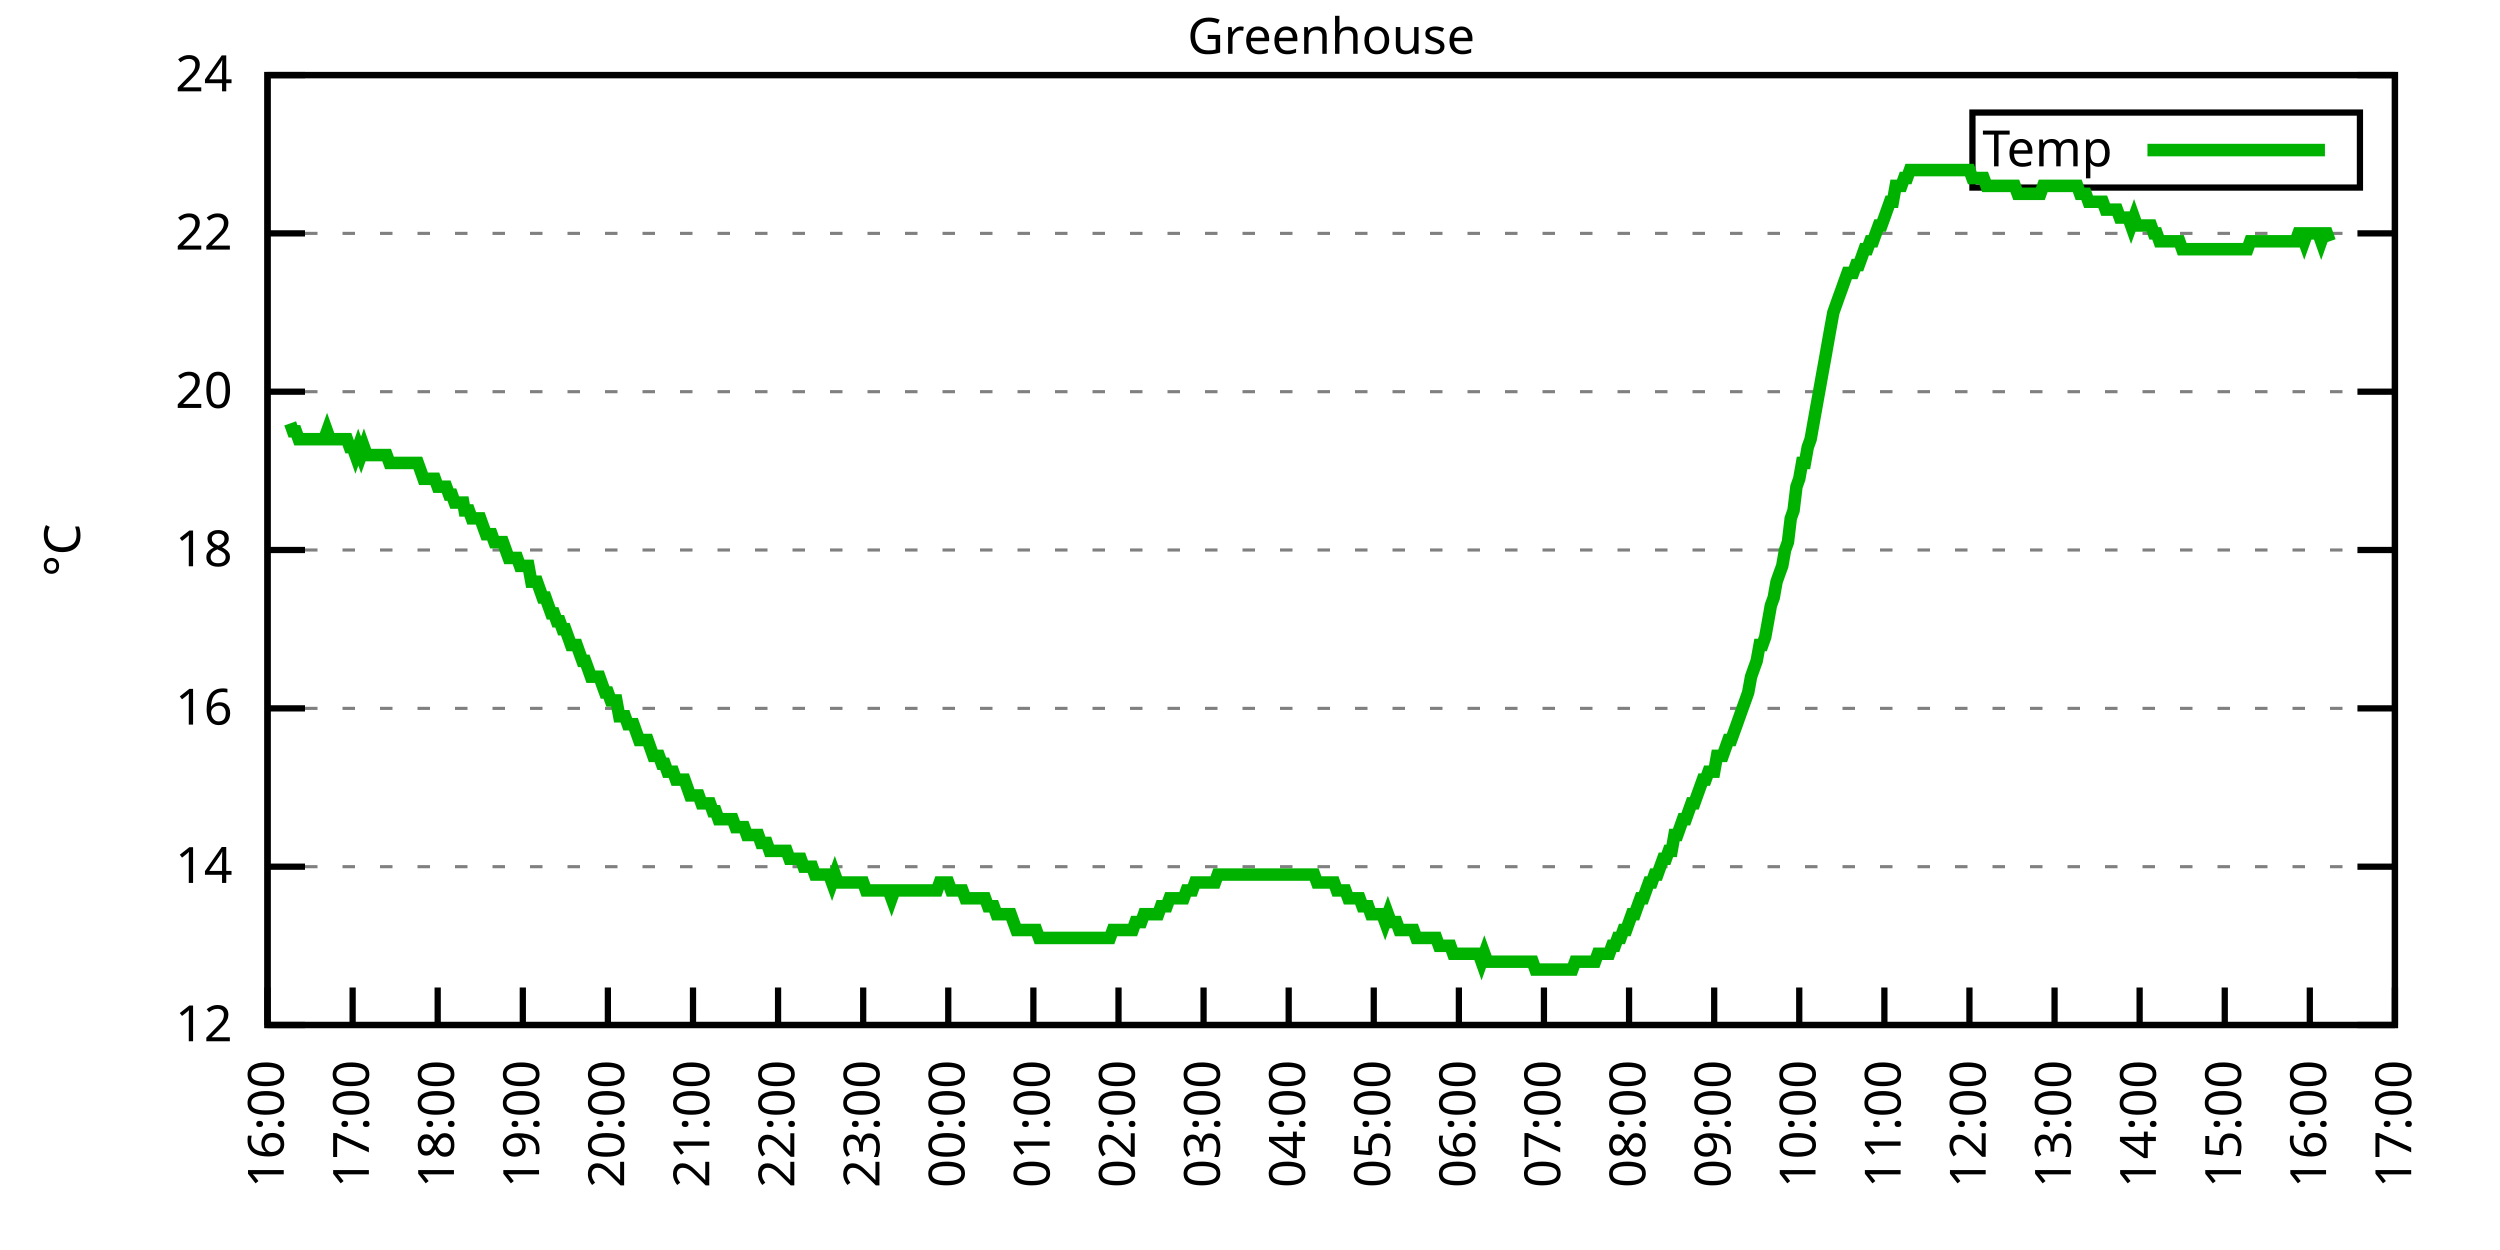
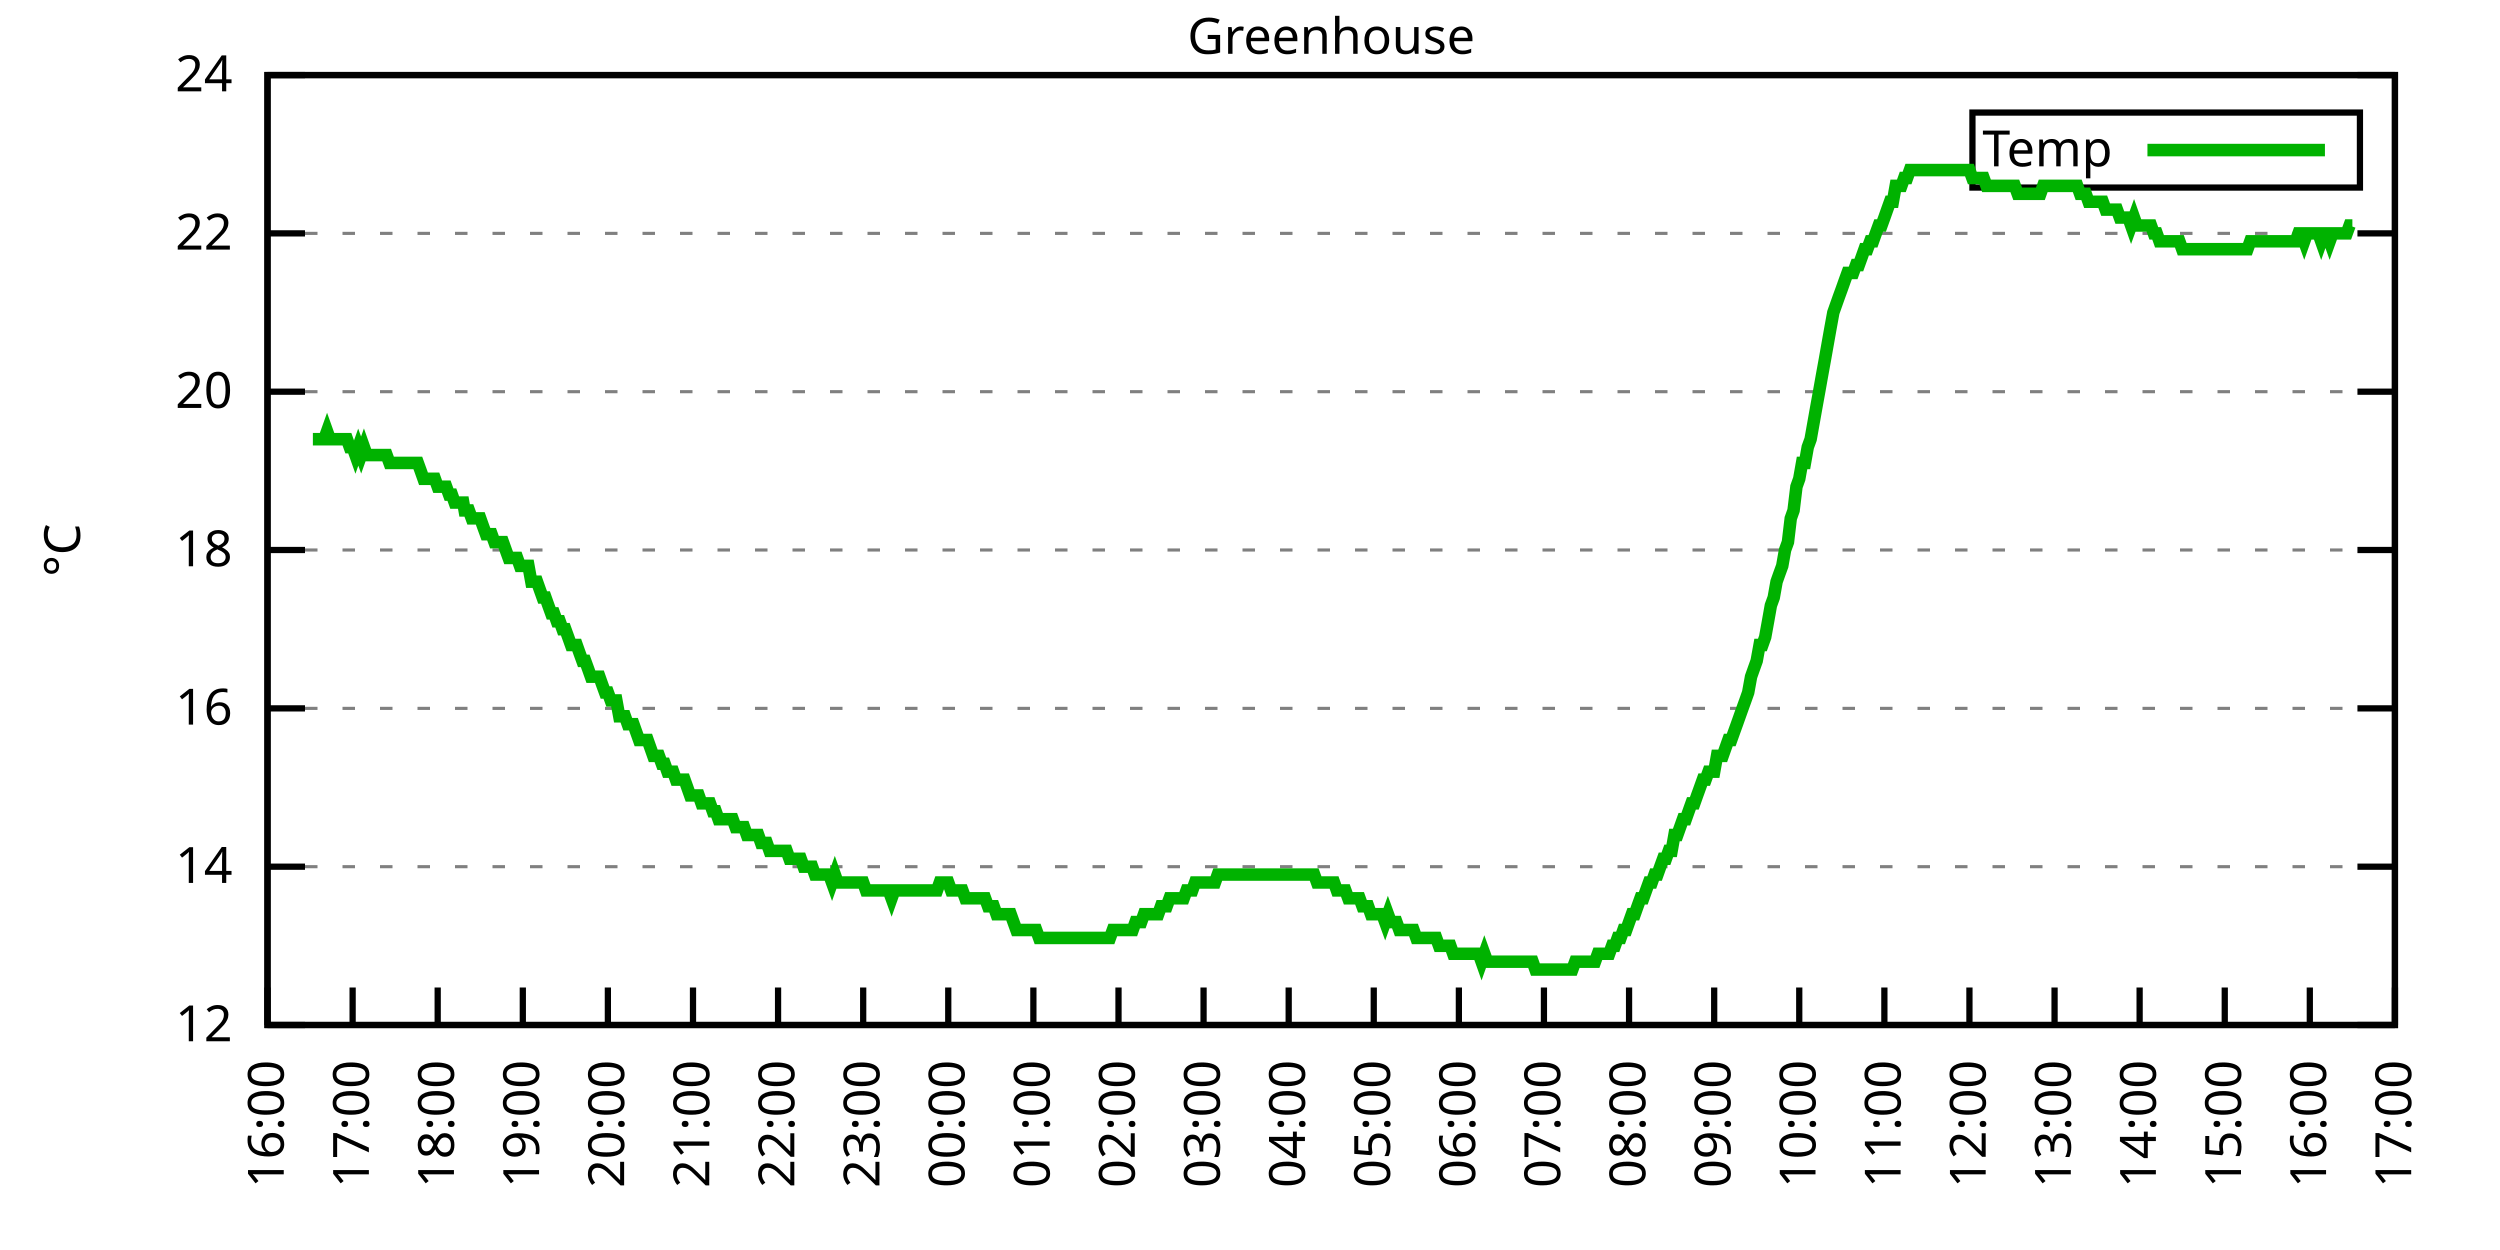
<svg xmlns="http://www.w3.org/2000/svg" xmlns:xlink="http://www.w3.org/1999/xlink" width="400" height="200" viewBox="0 0 400 200">
  <g id="gnuplot_canvas">
    <rect x="0" y="0" width="400" height="200" fill="none" />
    <defs>
      <circle id="gpDot" r="0.5" stroke-width="0.5" stroke="currentColor" />
      <path id="gpPt0" stroke-width="0.333" stroke="currentColor" d="M-1,0 h2 M0,-1 v2" />
      <path id="gpPt1" stroke-width="0.333" stroke="currentColor" d="M-1,-1 L1,1 M1,-1 L-1,1" />
      <path id="gpPt2" stroke-width="0.333" stroke="currentColor" d="M-1,0 L1,0 M0,-1 L0,1 M-1,-1 L1,1 M-1,1 L1,-1" />
      <rect id="gpPt3" stroke-width="0.333" stroke="currentColor" x="-1" y="-1" width="2" height="2" />
      <rect id="gpPt4" stroke-width="0.333" stroke="currentColor" fill="currentColor" x="-1" y="-1" width="2" height="2" />
      <circle id="gpPt5" stroke-width="0.333" stroke="currentColor" cx="0" cy="0" r="1" />
      <use xlink:href="#gpPt5" id="gpPt6" fill="currentColor" stroke="none" />
      <path id="gpPt7" stroke-width="0.333" stroke="currentColor" d="M0,-1.33 L-1.33,0.67 L1.33,0.67 z" />
      <use xlink:href="#gpPt7" id="gpPt8" fill="currentColor" stroke="none" />
      <use xlink:href="#gpPt7" id="gpPt9" stroke="currentColor" transform="rotate(180)" />
      <use xlink:href="#gpPt9" id="gpPt10" fill="currentColor" stroke="none" />
      <use xlink:href="#gpPt3" id="gpPt11" stroke="currentColor" transform="rotate(45)" />
      <use xlink:href="#gpPt11" id="gpPt12" fill="currentColor" stroke="none" />
      <path id="gpPt13" stroke-width="0.333" stroke="currentColor" d="M0,1.330 L1.265,0.411 L0.782,-1.067 L-0.782,-1.076 L-1.265,0.411 z" />
      <use xlink:href="#gpPt13" id="gpPt14" fill="currentColor" stroke="none" />
      <filter id="textbox" filterUnits="objectBoundingBox" x="0" y="0" height="1" width="1">
        <feFlood flood-color="white" flood-opacity="1" result="bgnd" />
        <feComposite in="SourceGraphic" in2="bgnd" operator="atop" />
      </filter>
      <filter id="greybox" filterUnits="objectBoundingBox" x="0" y="0" height="1" width="1">
        <feFlood flood-color="lightgrey" flood-opacity="1" result="grey" />
        <feComposite in="SourceGraphic" in2="grey" operator="atop" />
      </filter>
    </defs>
    <g fill="none" color="white" stroke="currentColor" stroke-width="1.00" stroke-linecap="butt" stroke-linejoin="miter">
</g>
    <g fill="none" color="black" stroke="currentColor" stroke-width="1.00" stroke-linecap="butt" stroke-linejoin="miter">
      <g stroke="none" shape-rendering="crispEdges">
        <polygon fill="rgb(255, 255, 255)" points="42.80,164.00 383.18,164.00 383.18,12.02 42.80,12.02 " />
      </g>
    </g>
    <g fill="none" color="black" stroke="currentColor" stroke-width="1.00" stroke-linecap="butt" stroke-linejoin="miter">
</g>
    <g fill="none" color="black" stroke="black" stroke-width="0.50" stroke-linecap="butt" stroke-linejoin="miter">
</g>
    <g fill="none" color="gray" stroke="currentColor" stroke-width="0.50" stroke-linecap="butt" stroke-linejoin="miter">
      <path stroke="gray" stroke-dasharray="2,4" class="gridline" d="M42.80,164.00 L383.19,164.00  " />
    </g>
    <g fill="none" color="gray" stroke="gray" stroke-width="1.00" stroke-linecap="butt" stroke-linejoin="miter">
</g>
    <g fill="none" color="black" stroke="currentColor" stroke-width="1.00" stroke-linecap="butt" stroke-linejoin="miter">
      <path stroke="black" d="M42.80,164.00 L48.80,164.00 M383.19,164.00 L377.19,164.00  " />
      <g transform="translate(37.20,166.60)" stroke="none" fill="black" font-family="Sans" font-size="8.00" text-anchor="end">
        <text>
          <tspan font-family="Sans"> 12</tspan>
        </text>
      </g>
    </g>
    <g fill="none" color="black" stroke="currentColor" stroke-width="1.00" stroke-linecap="butt" stroke-linejoin="miter">
</g>
    <g fill="none" color="black" stroke="black" stroke-width="0.50" stroke-linecap="butt" stroke-linejoin="miter">
</g>
    <g fill="none" color="gray" stroke="currentColor" stroke-width="0.50" stroke-linecap="butt" stroke-linejoin="miter">
      <path stroke="gray" stroke-dasharray="2,4" class="gridline" d="M42.80,138.67 L383.19,138.67  " />
    </g>
    <g fill="none" color="gray" stroke="gray" stroke-width="1.00" stroke-linecap="butt" stroke-linejoin="miter">
</g>
    <g fill="none" color="black" stroke="currentColor" stroke-width="1.00" stroke-linecap="butt" stroke-linejoin="miter">
      <path stroke="black" d="M42.80,138.67 L48.80,138.67 M383.19,138.67 L377.19,138.67  " />
      <g transform="translate(37.20,141.27)" stroke="none" fill="black" font-family="Sans" font-size="8.00" text-anchor="end">
        <text>
          <tspan font-family="Sans"> 14</tspan>
        </text>
      </g>
    </g>
    <g fill="none" color="black" stroke="currentColor" stroke-width="1.00" stroke-linecap="butt" stroke-linejoin="miter">
</g>
    <g fill="none" color="black" stroke="black" stroke-width="0.50" stroke-linecap="butt" stroke-linejoin="miter">
</g>
    <g fill="none" color="gray" stroke="currentColor" stroke-width="0.50" stroke-linecap="butt" stroke-linejoin="miter">
      <path stroke="gray" stroke-dasharray="2,4" class="gridline" d="M42.80,113.34 L383.19,113.34  " />
    </g>
    <g fill="none" color="gray" stroke="gray" stroke-width="1.00" stroke-linecap="butt" stroke-linejoin="miter">
</g>
    <g fill="none" color="black" stroke="currentColor" stroke-width="1.00" stroke-linecap="butt" stroke-linejoin="miter">
      <path stroke="black" d="M42.80,113.34 L48.80,113.34 M383.19,113.34 L377.19,113.34  " />
      <g transform="translate(37.20,115.94)" stroke="none" fill="black" font-family="Sans" font-size="8.00" text-anchor="end">
        <text>
          <tspan font-family="Sans"> 16</tspan>
        </text>
      </g>
    </g>
    <g fill="none" color="black" stroke="currentColor" stroke-width="1.00" stroke-linecap="butt" stroke-linejoin="miter">
</g>
    <g fill="none" color="black" stroke="black" stroke-width="0.50" stroke-linecap="butt" stroke-linejoin="miter">
</g>
    <g fill="none" color="gray" stroke="currentColor" stroke-width="0.50" stroke-linecap="butt" stroke-linejoin="miter">
      <path stroke="gray" stroke-dasharray="2,4" class="gridline" d="M42.80,88.00 L383.19,88.00  " />
    </g>
    <g fill="none" color="gray" stroke="gray" stroke-width="1.00" stroke-linecap="butt" stroke-linejoin="miter">
</g>
    <g fill="none" color="black" stroke="currentColor" stroke-width="1.00" stroke-linecap="butt" stroke-linejoin="miter">
      <path stroke="black" d="M42.80,88.00 L48.80,88.00 M383.19,88.00 L377.19,88.00  " />
      <g transform="translate(37.20,90.60)" stroke="none" fill="black" font-family="Sans" font-size="8.00" text-anchor="end">
        <text>
          <tspan font-family="Sans"> 18</tspan>
        </text>
      </g>
    </g>
    <g fill="none" color="black" stroke="currentColor" stroke-width="1.00" stroke-linecap="butt" stroke-linejoin="miter">
</g>
    <g fill="none" color="black" stroke="black" stroke-width="0.50" stroke-linecap="butt" stroke-linejoin="miter">
</g>
    <g fill="none" color="gray" stroke="currentColor" stroke-width="0.50" stroke-linecap="butt" stroke-linejoin="miter">
      <path stroke="gray" stroke-dasharray="2,4" class="gridline" d="M42.80,62.67 L383.19,62.67  " />
    </g>
    <g fill="none" color="gray" stroke="gray" stroke-width="1.00" stroke-linecap="butt" stroke-linejoin="miter">
</g>
    <g fill="none" color="black" stroke="currentColor" stroke-width="1.00" stroke-linecap="butt" stroke-linejoin="miter">
      <path stroke="black" d="M42.80,62.67 L48.80,62.67 M383.19,62.67 L377.19,62.67  " />
      <g transform="translate(37.20,65.27)" stroke="none" fill="black" font-family="Sans" font-size="8.00" text-anchor="end">
        <text>
          <tspan font-family="Sans"> 20</tspan>
        </text>
      </g>
    </g>
    <g fill="none" color="black" stroke="currentColor" stroke-width="1.00" stroke-linecap="butt" stroke-linejoin="miter">
</g>
    <g fill="none" color="black" stroke="black" stroke-width="0.50" stroke-linecap="butt" stroke-linejoin="miter">
</g>
    <g fill="none" color="gray" stroke="currentColor" stroke-width="0.50" stroke-linecap="butt" stroke-linejoin="miter">
      <path stroke="gray" stroke-dasharray="2,4" class="gridline" d="M42.80,37.34 L383.19,37.34  " />
    </g>
    <g fill="none" color="gray" stroke="gray" stroke-width="1.00" stroke-linecap="butt" stroke-linejoin="miter">
</g>
    <g fill="none" color="black" stroke="currentColor" stroke-width="1.00" stroke-linecap="butt" stroke-linejoin="miter">
      <path stroke="black" d="M42.80,37.34 L48.80,37.34 M383.19,37.34 L377.19,37.34  " />
      <g transform="translate(37.20,39.94)" stroke="none" fill="black" font-family="Sans" font-size="8.00" text-anchor="end">
        <text>
          <tspan font-family="Sans"> 22</tspan>
        </text>
      </g>
    </g>
    <g fill="none" color="black" stroke="currentColor" stroke-width="1.00" stroke-linecap="butt" stroke-linejoin="miter">
</g>
    <g fill="none" color="black" stroke="black" stroke-width="0.50" stroke-linecap="butt" stroke-linejoin="miter">
</g>
    <g fill="none" color="gray" stroke="currentColor" stroke-width="0.50" stroke-linecap="butt" stroke-linejoin="miter">
      <path stroke="gray" stroke-dasharray="2,4" class="gridline" d="M42.80,12.01 L383.19,12.01  " />
    </g>
    <g fill="none" color="gray" stroke="gray" stroke-width="1.00" stroke-linecap="butt" stroke-linejoin="miter">
</g>
    <g fill="none" color="black" stroke="currentColor" stroke-width="1.00" stroke-linecap="butt" stroke-linejoin="miter">
      <path stroke="black" d="M42.80,12.01 L48.80,12.01 M383.19,12.01 L377.19,12.01  " />
      <g transform="translate(37.20,14.61)" stroke="none" fill="black" font-family="Sans" font-size="8.00" text-anchor="end">
        <text>
          <tspan font-family="Sans"> 24</tspan>
        </text>
      </g>
    </g>
    <g fill="none" color="black" stroke="currentColor" stroke-width="1.00" stroke-linecap="butt" stroke-linejoin="miter">
      <path stroke="black" d="M42.80,164.00 L42.80,158.00  " />
      <g transform="translate(45.40,169.60) rotate(270.00)" stroke="none" fill="black" font-family="Sans" font-size="8.00" text-anchor="end">
        <text>
          <tspan font-family="Sans">16:00</tspan>
        </text>
      </g>
    </g>
    <g fill="none" color="black" stroke="currentColor" stroke-width="1.00" stroke-linecap="butt" stroke-linejoin="miter">
      <path stroke="black" d="M56.42,164.00 L56.42,158.00  " />
      <g transform="translate(59.02,169.60) rotate(270.00)" stroke="none" fill="black" font-family="Sans" font-size="8.00" text-anchor="end">
        <text>
          <tspan font-family="Sans">17:00</tspan>
        </text>
      </g>
    </g>
    <g fill="none" color="black" stroke="currentColor" stroke-width="1.00" stroke-linecap="butt" stroke-linejoin="miter">
      <path stroke="black" d="M70.03,164.00 L70.03,158.00  " />
      <g transform="translate(72.63,169.60) rotate(270.00)" stroke="none" fill="black" font-family="Sans" font-size="8.00" text-anchor="end">
        <text>
          <tspan font-family="Sans">18:00</tspan>
        </text>
      </g>
    </g>
    <g fill="none" color="black" stroke="currentColor" stroke-width="1.00" stroke-linecap="butt" stroke-linejoin="miter">
      <path stroke="black" d="M83.65,164.00 L83.65,158.00  " />
      <g transform="translate(86.25,169.60) rotate(270.00)" stroke="none" fill="black" font-family="Sans" font-size="8.00" text-anchor="end">
        <text>
          <tspan font-family="Sans">19:00</tspan>
        </text>
      </g>
    </g>
    <g fill="none" color="black" stroke="currentColor" stroke-width="1.00" stroke-linecap="butt" stroke-linejoin="miter">
      <path stroke="black" d="M97.26,164.00 L97.26,158.00  " />
      <g transform="translate(99.86,169.60) rotate(270.00)" stroke="none" fill="black" font-family="Sans" font-size="8.00" text-anchor="end">
        <text>
          <tspan font-family="Sans">20:00</tspan>
        </text>
      </g>
    </g>
    <g fill="none" color="black" stroke="currentColor" stroke-width="1.00" stroke-linecap="butt" stroke-linejoin="miter">
      <path stroke="black" d="M110.88,164.00 L110.88,158.00  " />
      <g transform="translate(113.48,169.60) rotate(270.00)" stroke="none" fill="black" font-family="Sans" font-size="8.00" text-anchor="end">
        <text>
          <tspan font-family="Sans">21:00</tspan>
        </text>
      </g>
    </g>
    <g fill="none" color="black" stroke="currentColor" stroke-width="1.00" stroke-linecap="butt" stroke-linejoin="miter">
      <path stroke="black" d="M124.49,164.00 L124.49,158.00  " />
      <g transform="translate(127.09,169.60) rotate(270.00)" stroke="none" fill="black" font-family="Sans" font-size="8.00" text-anchor="end">
        <text>
          <tspan font-family="Sans">22:00</tspan>
        </text>
      </g>
    </g>
    <g fill="none" color="black" stroke="currentColor" stroke-width="1.00" stroke-linecap="butt" stroke-linejoin="miter">
      <path stroke="black" d="M138.11,164.00 L138.11,158.00  " />
      <g transform="translate(140.71,169.60) rotate(270.00)" stroke="none" fill="black" font-family="Sans" font-size="8.00" text-anchor="end">
        <text>
          <tspan font-family="Sans">23:00</tspan>
        </text>
      </g>
    </g>
    <g fill="none" color="black" stroke="currentColor" stroke-width="1.00" stroke-linecap="butt" stroke-linejoin="miter">
      <path stroke="black" d="M151.72,164.00 L151.72,158.00  " />
      <g transform="translate(154.32,169.60) rotate(270.00)" stroke="none" fill="black" font-family="Sans" font-size="8.00" text-anchor="end">
        <text>
          <tspan font-family="Sans">00:00</tspan>
        </text>
      </g>
    </g>
    <g fill="none" color="black" stroke="currentColor" stroke-width="1.00" stroke-linecap="butt" stroke-linejoin="miter">
      <path stroke="black" d="M165.34,164.00 L165.34,158.00  " />
      <g transform="translate(167.94,169.60) rotate(270.00)" stroke="none" fill="black" font-family="Sans" font-size="8.00" text-anchor="end">
        <text>
          <tspan font-family="Sans">01:00</tspan>
        </text>
      </g>
    </g>
    <g fill="none" color="black" stroke="currentColor" stroke-width="1.00" stroke-linecap="butt" stroke-linejoin="miter">
      <path stroke="black" d="M178.96,164.00 L178.96,158.00  " />
      <g transform="translate(181.56,169.60) rotate(270.00)" stroke="none" fill="black" font-family="Sans" font-size="8.00" text-anchor="end">
        <text>
          <tspan font-family="Sans">02:00</tspan>
        </text>
      </g>
    </g>
    <g fill="none" color="black" stroke="currentColor" stroke-width="1.00" stroke-linecap="butt" stroke-linejoin="miter">
      <path stroke="black" d="M192.57,164.00 L192.57,158.00  " />
      <g transform="translate(195.17,169.60) rotate(270.00)" stroke="none" fill="black" font-family="Sans" font-size="8.00" text-anchor="end">
        <text>
          <tspan font-family="Sans">03:00</tspan>
        </text>
      </g>
    </g>
    <g fill="none" color="black" stroke="currentColor" stroke-width="1.00" stroke-linecap="butt" stroke-linejoin="miter">
      <path stroke="black" d="M206.19,164.00 L206.19,158.00  " />
      <g transform="translate(208.79,169.60) rotate(270.00)" stroke="none" fill="black" font-family="Sans" font-size="8.00" text-anchor="end">
        <text>
          <tspan font-family="Sans">04:00</tspan>
        </text>
      </g>
    </g>
    <g fill="none" color="black" stroke="currentColor" stroke-width="1.00" stroke-linecap="butt" stroke-linejoin="miter">
      <path stroke="black" d="M219.80,164.00 L219.80,158.00  " />
      <g transform="translate(222.40,169.60) rotate(270.00)" stroke="none" fill="black" font-family="Sans" font-size="8.00" text-anchor="end">
        <text>
          <tspan font-family="Sans">05:00</tspan>
        </text>
      </g>
    </g>
    <g fill="none" color="black" stroke="currentColor" stroke-width="1.00" stroke-linecap="butt" stroke-linejoin="miter">
      <path stroke="black" d="M233.42,164.00 L233.42,158.00  " />
      <g transform="translate(236.02,169.60) rotate(270.00)" stroke="none" fill="black" font-family="Sans" font-size="8.00" text-anchor="end">
        <text>
          <tspan font-family="Sans">06:00</tspan>
        </text>
      </g>
    </g>
    <g fill="none" color="black" stroke="currentColor" stroke-width="1.00" stroke-linecap="butt" stroke-linejoin="miter">
      <path stroke="black" d="M247.03,164.00 L247.03,158.00  " />
      <g transform="translate(249.63,169.60) rotate(270.00)" stroke="none" fill="black" font-family="Sans" font-size="8.00" text-anchor="end">
        <text>
          <tspan font-family="Sans">07:00</tspan>
        </text>
      </g>
    </g>
    <g fill="none" color="black" stroke="currentColor" stroke-width="1.00" stroke-linecap="butt" stroke-linejoin="miter">
      <path stroke="black" d="M260.65,164.00 L260.65,158.00  " />
      <g transform="translate(263.25,169.60) rotate(270.00)" stroke="none" fill="black" font-family="Sans" font-size="8.00" text-anchor="end">
        <text>
          <tspan font-family="Sans">08:00</tspan>
        </text>
      </g>
    </g>
    <g fill="none" color="black" stroke="currentColor" stroke-width="1.00" stroke-linecap="butt" stroke-linejoin="miter">
      <path stroke="black" d="M274.27,164.00 L274.27,158.00  " />
      <g transform="translate(276.87,169.60) rotate(270.00)" stroke="none" fill="black" font-family="Sans" font-size="8.00" text-anchor="end">
        <text>
          <tspan font-family="Sans">09:00</tspan>
        </text>
      </g>
    </g>
    <g fill="none" color="black" stroke="currentColor" stroke-width="1.00" stroke-linecap="butt" stroke-linejoin="miter">
      <path stroke="black" d="M287.88,164.00 L287.88,158.00  " />
      <g transform="translate(290.48,169.60) rotate(270.00)" stroke="none" fill="black" font-family="Sans" font-size="8.00" text-anchor="end">
        <text>
          <tspan font-family="Sans">10:00</tspan>
        </text>
      </g>
    </g>
    <g fill="none" color="black" stroke="currentColor" stroke-width="1.00" stroke-linecap="butt" stroke-linejoin="miter">
      <path stroke="black" d="M301.50,164.00 L301.50,158.00  " />
      <g transform="translate(304.10,169.60) rotate(270.00)" stroke="none" fill="black" font-family="Sans" font-size="8.00" text-anchor="end">
        <text>
          <tspan font-family="Sans">11:00</tspan>
        </text>
      </g>
    </g>
    <g fill="none" color="black" stroke="currentColor" stroke-width="1.00" stroke-linecap="butt" stroke-linejoin="miter">
      <path stroke="black" d="M315.11,164.00 L315.11,158.00  " />
      <g transform="translate(317.71,169.60) rotate(270.00)" stroke="none" fill="black" font-family="Sans" font-size="8.00" text-anchor="end">
        <text>
          <tspan font-family="Sans">12:00</tspan>
        </text>
      </g>
    </g>
    <g fill="none" color="black" stroke="currentColor" stroke-width="1.00" stroke-linecap="butt" stroke-linejoin="miter">
      <path stroke="black" d="M328.73,164.00 L328.73,158.00  " />
      <g transform="translate(331.33,169.60) rotate(270.00)" stroke="none" fill="black" font-family="Sans" font-size="8.00" text-anchor="end">
        <text>
          <tspan font-family="Sans">13:00</tspan>
        </text>
      </g>
    </g>
    <g fill="none" color="black" stroke="currentColor" stroke-width="1.00" stroke-linecap="butt" stroke-linejoin="miter">
      <path stroke="black" d="M342.34,164.00 L342.34,158.00  " />
      <g transform="translate(344.94,169.60) rotate(270.00)" stroke="none" fill="black" font-family="Sans" font-size="8.00" text-anchor="end">
        <text>
          <tspan font-family="Sans">14:00</tspan>
        </text>
      </g>
    </g>
    <g fill="none" color="black" stroke="currentColor" stroke-width="1.00" stroke-linecap="butt" stroke-linejoin="miter">
      <path stroke="black" d="M355.96,164.00 L355.96,158.00  " />
      <g transform="translate(358.56,169.60) rotate(270.00)" stroke="none" fill="black" font-family="Sans" font-size="8.00" text-anchor="end">
        <text>
          <tspan font-family="Sans">15:00</tspan>
        </text>
      </g>
    </g>
    <g fill="none" color="black" stroke="currentColor" stroke-width="1.00" stroke-linecap="butt" stroke-linejoin="miter">
      <path stroke="black" d="M369.57,164.00 L369.57,158.00  " />
      <g transform="translate(372.17,169.60) rotate(270.00)" stroke="none" fill="black" font-family="Sans" font-size="8.00" text-anchor="end">
        <text>
          <tspan font-family="Sans">16:00</tspan>
        </text>
      </g>
    </g>
    <g fill="none" color="black" stroke="currentColor" stroke-width="1.00" stroke-linecap="butt" stroke-linejoin="miter">
      <path stroke="black" d="M383.19,164.00 L383.19,158.00  " />
      <g transform="translate(385.79,169.60) rotate(270.00)" stroke="none" fill="black" font-family="Sans" font-size="8.00" text-anchor="end">
        <text>
          <tspan font-family="Sans">17:00</tspan>
        </text>
      </g>
    </g>
    <g fill="none" color="black" stroke="currentColor" stroke-width="1.00" stroke-linecap="butt" stroke-linejoin="miter">
</g>
    <g fill="none" color="black" stroke="currentColor" stroke-width="1.00" stroke-linecap="butt" stroke-linejoin="miter">
      <path stroke="black" d="M42.80,12.01 L42.80,164.00 L383.19,164.00 L383.19,12.01 L42.80,12.01 Z  " />
    </g>
    <g fill="none" color="black" stroke="currentColor" stroke-width="1.00" stroke-linecap="butt" stroke-linejoin="miter">
</g>
    <g fill="none" color="black" stroke="currentColor" stroke-width="1.00" stroke-linecap="butt" stroke-linejoin="miter">
      <path stroke="black" d="M315.59,30.01 L315.59,18.01 L377.59,18.01 L377.59,30.01 L315.59,30.01 Z  " />
    </g>
    <g id="Greenhouse_plot_1">
      <g fill="none" color="white" stroke="black" stroke-width="2.00" stroke-linecap="butt" stroke-linejoin="miter">
</g>
      <g fill="none" color="black" stroke="currentColor" stroke-width="2.00" stroke-linecap="butt" stroke-linejoin="miter">
        <g transform="translate(337.99,26.61)" stroke="none" fill="black" font-family="Sans" font-size="8.00" text-anchor="end">
          <text>
            <tspan font-family="Sans">Temp</tspan>
          </text>
        </g>
      </g>
      <g fill="none" color="black" stroke="currentColor" stroke-width="2.00" stroke-linecap="butt" stroke-linejoin="miter">
-         <path stroke="rgb(  0, 178,   0)" d="M343.59,24.01 L371.99,24.01 M46.43,67.74 L46.88,69.01 L47.34,69.01 L47.79,70.27 L48.25,70.27 L48.70,70.27   L49.15,70.27 L49.61,70.27 L50.06,70.27 L50.52,70.27 L50.97,70.27 L51.42,70.27 L51.88,70.27 L52.33,69.01   L52.78,70.27 L53.24,70.27 L53.69,70.27 L54.15,70.27 L54.60,70.27 L55.05,70.27 L55.51,70.27 L55.96,71.54   L56.42,71.54 L56.87,72.81 L57.32,71.54 L57.78,72.81 L58.23,71.54 L58.68,72.81 L59.14,72.81 L59.59,72.81   L60.05,72.81 L60.50,72.81 L60.95,72.81 L61.41,72.81 L61.86,72.81 L62.32,74.07 L62.77,74.07 L63.22,74.07   L63.68,74.07 L64.13,74.07 L64.58,74.07 L65.04,74.07 L65.49,74.07 L65.95,74.07 L66.40,74.07 L66.85,74.07   L67.31,75.34 L67.76,76.61 L68.22,76.61 L68.67,76.61 L69.12,76.61 L69.58,76.61 L70.03,77.87 L70.49,77.87   L70.94,77.87 L71.39,77.87 L71.85,79.14 L72.30,79.14 L72.75,80.41 L73.21,80.41 L73.66,80.41 L74.12,80.41   L74.34,81.67 L75.02,81.67 L75.48,82.94 L75.93,82.94 L76.39,82.94 L76.84,82.94 L77.29,84.21 L77.75,85.47   L78.20,85.47 L78.65,85.47 L79.11,86.74 L79.56,86.74 L80.02,86.74 L80.47,86.74 L80.92,88.00 L81.38,89.27   L81.83,89.27 L82.29,89.27 L82.74,89.27 L83.19,90.54 L83.65,90.54 L84.10,90.54 L84.55,90.54 L85.01,93.07   L85.46,93.07 L85.92,93.07 L86.37,94.34 L86.82,95.60 L87.28,95.60 L87.73,96.87 L88.19,98.14 L88.64,98.14   L89.09,99.40 L89.55,99.40 L90.00,100.67 L90.45,100.67 L90.91,101.94 L91.36,103.20 L91.82,103.20 L92.27,103.20   L92.72,104.47 L93.18,105.74 L93.63,105.74 L94.09,107.00 L94.54,108.27 L94.99,108.27 L95.45,108.27 L95.90,108.27   L96.35,109.54 L96.81,110.80 L97.26,110.80 L97.72,112.07 L98.17,112.07 L98.62,112.07 L99.08,114.60 L99.53,114.60   L99.99,114.60 L100.44,115.87 L100.89,115.87 L101.35,115.87 L101.80,117.14 L102.25,118.40 L102.71,118.40 L103.16,118.40   L103.62,118.40 L104.07,119.67 L104.52,120.94 L104.98,120.94 L105.43,120.94 L105.89,122.20 L106.34,122.20 L106.79,123.47   L107.25,123.47 L107.70,123.47 L108.15,124.74 L108.61,124.74 L109.06,124.74 L109.52,124.74 L109.97,126.00 L110.42,127.27   L110.88,127.27 L111.33,127.27 L111.79,127.27 L112.24,128.54 L112.69,128.54 L113.15,128.54 L113.60,128.54 L114.05,129.80   L114.51,129.80 L114.96,131.07 L115.42,131.07 L115.87,131.07 L116.32,131.07 L116.78,131.07 L117.23,131.07 L117.69,132.34   L118.14,132.34 L118.59,132.34 L119.05,132.34 L119.50,133.60 L119.96,133.60 L120.41,133.60 L120.86,133.60 L121.32,133.60   L121.77,134.87 L122.22,134.87 L122.68,134.87 L123.13,136.14 L123.59,136.14 L124.04,136.14 L124.49,136.14 L124.95,136.14   L125.40,136.14 L125.86,136.14 L126.31,137.40 L126.76,137.40 L127.22,137.40 L127.67,137.40 L128.12,137.40 L128.58,138.67   L129.03,138.67 L129.49,138.67 L129.94,138.67 L130.39,139.93 L130.85,139.93 L131.30,139.93 L131.76,139.93 L132.21,139.93   L132.66,139.93 L133.12,141.20 L133.57,139.93 L134.02,141.20 L134.48,141.20 L134.93,141.20 L135.39,141.20 L135.84,141.20   L136.29,141.20 L136.75,141.20 L137.20,141.20 L137.66,141.20 L138.11,141.20 L138.56,142.47 L139.02,142.47 L139.47,142.47   L139.92,142.47 L140.38,142.47 L140.83,142.47 L141.29,142.47 L141.74,142.47 L142.19,142.47 L142.65,143.73 L143.10,142.47   L143.56,142.47 L144.01,142.47 L144.46,142.47 L144.92,142.47 L145.37,142.47 L145.82,142.47 L146.28,142.47 L146.73,142.47   L147.19,142.47 L147.64,142.47 L148.09,142.47 L148.55,142.47 L149.00,142.47 L149.46,142.47 L149.91,142.47 L150.36,141.20   L150.82,141.20 L151.27,141.20 L151.72,141.20 L152.18,142.47 L152.63,142.47 L153.09,142.47 L153.54,142.47 L153.99,142.47   L154.45,143.73 L154.90,143.73 L155.36,143.73 L155.81,143.73 L156.26,143.73 L156.72,143.73 L157.17,143.73 L157.62,143.73   L158.08,145.00 L158.53,145.00 L158.99,145.00 L159.44,146.27 L159.89,146.27 L160.35,146.27 L160.80,146.27 L161.26,146.27   L161.71,146.27 L162.16,147.53 L162.62,148.80 L163.07,148.80 L163.52,148.80 L163.98,148.80 L164.43,148.80 L164.89,148.80   L165.34,148.80 L165.79,148.80 L166.25,150.07 L166.70,150.07 L167.16,150.07 L167.61,150.07 L168.06,150.07 L168.52,150.07   L168.97,150.07 L169.43,150.07 L169.88,150.07 L170.33,150.07 L170.79,150.07 L171.24,150.07 L171.69,150.07 L172.15,150.07   L172.60,150.07 L173.06,150.07 L173.51,150.07 L173.96,150.07 L174.42,150.07 L174.87,150.07 L175.33,150.07 L175.78,150.07   L176.23,150.07 L176.69,150.07 L177.14,150.07 L177.59,150.07 L178.05,148.80 L178.50,148.80 L178.96,148.80 L179.41,148.80   L179.86,148.80 L180.32,148.80 L180.77,148.80 L181.23,148.80 L181.68,147.53 L182.13,147.53 L182.59,147.53 L183.04,146.27   L183.49,146.27 L183.95,146.27 L184.40,146.27 L184.86,146.27 L185.31,146.27 L185.76,145.00 L186.22,145.00 L186.67,145.00   L187.13,143.73 L187.58,143.73 L188.03,143.73 L188.49,143.73 L188.94,143.73 L189.39,143.73 L189.85,142.47 L190.30,142.47   L190.76,142.47 L191.21,141.20 L191.66,141.20 L192.12,141.20 L192.57,141.20 L193.03,141.20 L193.48,141.20 L193.93,141.20   L194.39,141.20 L194.84,139.93 L195.29,139.93 L195.75,139.93 L196.20,139.93 L196.66,139.93 L197.11,139.93 L197.56,139.93   L198.02,139.93 L198.47,139.93 L198.93,139.93 L199.38,139.93 L199.83,139.93 L200.29,139.93 L200.74,139.93 L201.19,139.93   L201.65,139.93 L202.10,139.93 L202.56,139.93 L203.01,139.93 L203.46,139.93 L203.92,139.93 L204.37,139.93 L204.83,139.93   L205.28,139.93 L205.73,139.93 L206.19,139.93 L206.64,139.93 L207.09,139.93 L207.55,139.93 L208.00,139.93 L208.46,139.93   L208.91,139.93 L209.36,139.93 L209.82,139.93 L210.27,139.93 L210.73,141.20 L211.18,141.20 L211.63,141.20 L212.09,141.20   L212.54,141.20 L213.00,141.20 L213.45,141.20 L213.90,142.47 L214.36,142.47 L214.81,142.47 L215.26,142.47 L215.72,143.73   L216.17,143.73 L216.63,143.73 L217.08,143.73 L217.53,143.73 L217.99,145.00 L218.44,145.00 L218.90,145.00 L219.35,146.27   L219.80,146.27 L220.26,146.27 L220.71,146.27 L221.16,146.27 L221.62,147.53 L222.07,146.27 L222.53,147.53 L222.98,147.53   L223.43,147.53 L223.89,148.80 L224.34,148.80 L224.80,148.80 L225.25,148.80 L225.70,148.80 L226.16,148.80 L226.61,150.07   L227.06,150.07 L227.52,150.07 L227.97,150.07 L228.43,150.07 L228.88,150.07 L229.33,150.07 L229.79,150.07 L230.24,151.33   L230.70,151.33 L231.15,151.33 L231.60,151.33 L232.06,151.33 L232.51,152.60 L232.96,152.60 L233.42,152.60 L233.87,152.60   L234.33,152.60 L234.78,152.60 L235.23,152.60 L235.69,152.60 L236.14,152.60 L236.60,152.60 L237.05,153.87 L237.50,152.60   L237.96,153.87 L238.41,153.87 L238.86,153.87 L239.32,153.87 L239.77,153.87 L240.23,153.87 L240.68,153.87 L241.13,153.87   L241.59,153.87 L242.04,153.87 L242.50,153.87 L242.95,153.87 L243.40,153.87 L243.86,153.87 L244.31,153.87 L244.76,153.87   L245.22,153.87 L245.67,155.13 L246.13,155.13 L246.58,155.13 L247.03,155.13 L247.49,155.13 L247.94,155.13 L248.40,155.13   L248.85,155.13 L249.30,155.13 L249.76,155.13 L250.21,155.13 L250.66,155.13 L251.12,155.13 L251.57,155.13 L252.03,153.87   L252.48,153.87 L252.93,153.87 L253.39,153.87 L253.84,153.87 L254.30,153.87 L254.75,153.87 L255.20,153.87 L255.66,152.60   L256.11,152.60 L256.56,152.60 L257.02,152.60 L257.47,152.60 L257.93,151.33 L258.38,151.33 L258.83,150.07 L259.29,150.07   L259.74,148.80 L260.20,148.80 L260.65,147.53 L261.10,146.27 L261.56,146.27 L262.01,145.00 L262.47,143.73 L262.92,143.73   L263.37,142.47 L263.83,141.20 L264.28,141.20 L264.73,139.93 L265.19,139.93 L265.64,138.67 L266.10,137.40 L266.55,137.40   L267.00,136.14 L267.46,136.14 L267.91,133.60 L268.37,133.60 L268.82,132.34 L269.27,131.07 L269.73,131.07 L270.18,129.80   L270.63,128.54 L271.09,128.54 L271.54,127.27 L272.00,126.00 L272.45,124.74 L272.90,124.74 L273.36,123.47 L273.81,123.47   L274.27,123.47 L274.72,120.94 L275.17,120.94 L275.63,120.94 L276.08,119.67 L276.53,118.40 L276.99,118.40 L277.44,117.14   L277.90,115.87 L278.35,114.60 L278.80,113.34 L279.26,112.07 L279.71,110.80 L280.17,108.27 L280.62,107.00 L281.07,105.74   L281.53,103.20 L281.98,103.20 L282.43,101.94 L282.89,99.40 L283.34,96.87 L283.80,95.60 L284.25,93.07 L284.70,91.80   L285.16,90.54 L285.61,88.00 L286.07,86.74 L286.52,82.94 L286.97,81.67 L287.43,77.87 L287.88,76.61 L288.33,74.07   L288.79,74.07 L289.24,71.54 L289.70,70.27 L290.15,67.74 L290.60,65.21 L291.06,62.67 L291.51,60.14 L291.97,57.61   L292.42,55.07 L292.87,52.54 L293.33,50.01 L293.78,48.74 L294.23,47.47 L294.69,46.21 L295.14,44.94 L295.60,43.67   L296.05,43.67 L296.50,43.67 L296.96,42.41 L297.41,42.41 L297.87,41.14 L298.32,39.87 L298.77,39.87 L299.23,38.61   L299.68,38.61 L300.13,37.34 L300.59,36.08 L301.04,36.08 L301.50,34.81 L301.95,33.54 L302.40,32.28 L302.86,32.28   L303.31,29.74 L303.77,29.74 L304.22,29.74 L304.67,28.48 L305.13,28.48 L305.58,27.21 L306.03,27.21 L306.49,27.21   L306.94,27.21 L307.40,27.21 L307.85,27.21 L308.30,27.21 L308.76,27.21 L309.21,27.21 L309.67,27.21 L310.12,27.21   L310.57,27.21 L311.03,27.21 L311.48,27.21 L311.94,27.21 L312.39,27.21 L312.84,27.21 L313.30,27.21 L313.75,27.21   L314.20,27.21 L314.66,27.21 L315.11,27.21 L315.57,28.48 L316.02,28.48 L316.47,28.48 L316.93,28.48 L317.38,28.48   L317.84,29.74 L318.29,29.74 L318.74,29.74 L319.20,29.74 L319.65,29.74 L320.10,29.74 L320.56,29.74 L321.01,29.74   L321.47,29.74 L321.92,29.74 L322.37,29.74 L322.83,31.01 L323.28,31.01 L323.74,31.01 L324.19,31.01 L324.64,31.01   L325.10,31.01 L325.55,31.01 L326.00,31.01 L326.46,31.01 L326.91,29.74 L327.37,29.74 L327.82,29.74 L328.27,29.74   L328.73,29.74 L329.18,29.74 L329.64,29.74 L330.09,29.74 L330.54,29.74 L331.00,29.74 L331.45,29.74 L331.90,29.74   L332.36,29.74 L332.81,31.01 L333.27,31.01 L333.72,31.01 L334.17,32.28 L334.63,32.28 L335.08,32.28 L335.54,32.28   L335.99,32.28 L336.44,32.28 L336.90,33.54 L337.35,33.54 L337.80,33.54 L338.26,33.54 L338.71,33.54 L339.17,34.81   L339.62,34.81 L340.07,34.81 L340.53,34.81 L340.98,36.08 L341.44,34.81 L341.89,36.08 L342.34,36.08 L342.80,36.08   L343.25,36.08 L343.70,36.08 L344.16,36.08 L344.61,37.34 L345.07,37.34 L345.52,38.61 L345.97,38.61 L346.43,38.61   L346.88,38.61 L347.34,38.61 L347.79,38.61 L348.24,38.61 L348.70,38.61 L349.15,39.87 L349.60,39.87 L350.06,39.87   L350.51,39.87 L350.97,39.87 L351.42,39.87 L351.87,39.87 L352.33,39.87 L352.78,39.87 L353.24,39.87 L353.69,39.87   L354.14,39.87 L354.60,39.87 L355.05,39.87 L355.50,39.87 L355.96,39.87 L356.41,39.87 L356.87,39.87 L357.32,39.87   L357.77,39.87 L358.23,39.87 L358.68,39.87 L359.14,39.87 L359.59,39.87 L360.04,38.61 L360.50,38.61 L360.95,38.61   L361.41,38.61 L361.86,38.61 L362.31,38.61 L362.77,38.61 L363.22,38.61 L363.67,38.61 L364.13,38.61 L364.58,38.61   L365.04,38.61 L365.49,38.61 L365.94,38.61 L366.40,38.61 L366.85,38.61 L367.31,38.61 L367.76,37.34 L368.21,37.34   L368.67,38.61 L369.12,37.34 L369.57,37.34 L370.03,37.34 L370.48,37.34 L370.94,37.34 L371.39,38.61 L371.84,37.34   L372.30,37.34 L372.75,38.61  " />
+         <path stroke="rgb(  0, 178,   0)" d="M343.59,24.01 L371.99,24.01 M50.06,70.27 L50.52,70.27 L50.97,70.27 L51.42,70.27 L51.88,70.27 L52.33,69.01   L52.78,70.27 L53.24,70.27 L53.69,70.27 L54.15,70.27 L54.60,70.27 L55.05,70.27 L55.51,70.27 L55.96,71.54   L56.42,71.54 L56.87,72.81 L57.32,71.54 L57.78,72.81 L58.23,71.54 L58.68,72.81 L59.14,72.81 L59.59,72.81   L60.05,72.81 L60.50,72.81 L60.95,72.81 L61.41,72.81 L61.86,72.81 L62.32,74.07 L62.77,74.07 L63.22,74.07   L63.68,74.07 L64.13,74.07 L64.58,74.07 L65.04,74.07 L65.49,74.07 L65.95,74.07 L66.40,74.07 L66.85,74.07   L67.31,75.34 L67.76,76.61 L68.22,76.61 L68.67,76.61 L69.12,76.61 L69.58,76.61 L70.03,77.87 L70.49,77.87   L70.94,77.87 L71.39,77.87 L71.85,79.14 L72.30,79.14 L72.75,80.41 L73.21,80.41 L73.66,80.41 L74.12,80.41   L74.34,81.67 L75.02,81.67 L75.48,82.94 L75.93,82.94 L76.39,82.94 L76.84,82.94 L77.29,84.21 L77.75,85.47   L78.20,85.47 L78.65,85.47 L79.11,86.74 L79.56,86.74 L80.02,86.74 L80.47,86.74 L80.92,88.00 L81.38,89.27   L81.83,89.27 L82.29,89.27 L82.74,89.27 L83.19,90.54 L83.65,90.54 L84.10,90.54 L84.55,90.54 L85.01,93.07   L85.46,93.07 L85.92,93.07 L86.37,94.34 L86.82,95.60 L87.28,95.60 L87.73,96.87 L88.19,98.14 L88.64,98.14   L89.09,99.40 L89.55,99.40 L90.00,100.67 L90.45,100.67 L90.91,101.94 L91.36,103.20 L91.82,103.20 L92.27,103.20   L92.72,104.47 L93.18,105.74 L93.63,105.74 L94.09,107.00 L94.54,108.27 L94.99,108.27 L95.45,108.27 L95.90,108.27   L96.35,109.54 L96.81,110.80 L97.26,110.80 L97.72,112.07 L98.17,112.07 L98.62,112.07 L99.08,114.60 L99.53,114.60   L99.99,114.60 L100.44,115.87 L100.89,115.87 L101.35,115.87 L101.80,117.14 L102.25,118.40 L102.71,118.40 L103.16,118.40   L103.62,118.40 L104.07,119.67 L104.52,120.94 L104.98,120.94 L105.43,120.94 L105.89,122.20 L106.34,122.20 L106.79,123.47   L107.25,123.47 L107.70,123.47 L108.15,124.74 L108.61,124.74 L109.06,124.74 L109.52,124.74 L109.97,126.00 L110.42,127.27   L110.88,127.27 L111.33,127.27 L111.79,127.27 L112.24,128.54 L112.69,128.54 L113.15,128.54 L113.60,128.54 L114.05,129.80   L114.51,129.80 L114.96,131.07 L115.42,131.07 L115.87,131.07 L116.32,131.07 L116.78,131.07 L117.23,131.07 L117.69,132.34   L118.14,132.34 L118.59,132.34 L119.05,132.34 L119.50,133.60 L119.96,133.60 L120.41,133.60 L120.86,133.60 L121.32,133.60   L121.77,134.87 L122.22,134.87 L122.68,134.87 L123.13,136.14 L123.59,136.14 L124.04,136.14 L124.49,136.14 L124.95,136.14   L125.40,136.14 L125.86,136.14 L126.31,137.40 L126.76,137.40 L127.22,137.40 L127.67,137.40 L128.12,137.40 L128.58,138.67   L129.03,138.67 L129.49,138.67 L129.94,138.67 L130.39,139.93 L130.85,139.93 L131.30,139.93 L131.76,139.93 L132.21,139.93   L132.66,139.93 L133.12,141.20 L133.57,139.93 L134.02,141.20 L134.48,141.20 L134.93,141.20 L135.39,141.20 L135.84,141.20   L136.29,141.20 L136.75,141.20 L137.20,141.20 L137.66,141.20 L138.11,141.20 L138.56,142.47 L139.02,142.47 L139.47,142.47   L139.92,142.47 L140.38,142.47 L140.83,142.47 L141.29,142.47 L141.74,142.47 L142.19,142.47 L142.65,143.73 L143.10,142.47   L143.56,142.47 L144.01,142.47 L144.46,142.47 L144.92,142.47 L145.37,142.47 L145.82,142.47 L146.28,142.47 L146.73,142.47   L147.19,142.47 L147.64,142.47 L148.09,142.47 L148.55,142.47 L149.00,142.47 L149.46,142.47 L149.91,142.47 L150.36,141.20   L150.82,141.20 L151.27,141.20 L151.72,141.20 L152.18,142.47 L152.63,142.47 L153.09,142.47 L153.54,142.47 L153.99,142.47   L154.45,143.73 L154.90,143.73 L155.36,143.73 L155.81,143.73 L156.26,143.73 L156.72,143.73 L157.17,143.73 L157.62,143.73   L158.08,145.00 L158.53,145.00 L158.99,145.00 L159.44,146.27 L159.89,146.27 L160.35,146.27 L160.80,146.27 L161.26,146.27   L161.71,146.27 L162.16,147.53 L162.62,148.80 L163.07,148.80 L163.52,148.80 L163.98,148.80 L164.43,148.80 L164.89,148.80   L165.34,148.80 L165.79,148.80 L166.25,150.07 L166.70,150.07 L167.16,150.07 L167.61,150.07 L168.06,150.07 L168.52,150.07   L168.97,150.07 L169.43,150.07 L169.88,150.07 L170.33,150.07 L170.79,150.07 L171.24,150.07 L171.69,150.07 L172.15,150.07   L172.60,150.07 L173.06,150.07 L173.51,150.07 L173.96,150.07 L174.42,150.07 L174.87,150.07 L175.33,150.07 L175.78,150.07   L176.23,150.07 L176.69,150.07 L177.14,150.07 L177.59,150.07 L178.05,148.80 L178.50,148.80 L178.96,148.80 L179.41,148.80   L179.86,148.80 L180.32,148.80 L180.77,148.80 L181.23,148.80 L181.68,147.53 L182.13,147.53 L182.59,147.53 L183.04,146.27   L183.49,146.27 L183.95,146.27 L184.40,146.27 L184.86,146.27 L185.31,146.27 L185.76,145.00 L186.22,145.00 L186.67,145.00   L187.13,143.73 L187.58,143.73 L188.03,143.73 L188.49,143.73 L188.94,143.73 L189.39,143.73 L189.85,142.47 L190.30,142.47   L190.76,142.47 L191.21,141.20 L191.66,141.20 L192.12,141.20 L192.57,141.20 L193.03,141.20 L193.48,141.20 L193.93,141.20   L194.39,141.20 L194.84,139.93 L195.29,139.93 L195.75,139.93 L196.20,139.93 L196.66,139.93 L197.11,139.93 L197.56,139.93   L198.02,139.93 L198.47,139.93 L198.93,139.93 L199.38,139.93 L199.83,139.93 L200.29,139.93 L200.74,139.93 L201.19,139.93   L201.65,139.93 L202.10,139.93 L202.56,139.93 L203.01,139.93 L203.46,139.93 L203.92,139.93 L204.37,139.93 L204.83,139.93   L205.28,139.93 L205.73,139.93 L206.19,139.93 L206.64,139.93 L207.09,139.93 L207.55,139.93 L208.00,139.93 L208.46,139.93   L208.91,139.93 L209.36,139.93 L209.82,139.93 L210.27,139.93 L210.73,141.20 L211.18,141.20 L211.63,141.20 L212.09,141.20   L212.54,141.20 L213.00,141.20 L213.45,141.20 L213.90,142.47 L214.36,142.47 L214.81,142.47 L215.26,142.47 L215.72,143.73   L216.17,143.73 L216.63,143.73 L217.08,143.73 L217.53,143.73 L217.99,145.00 L218.44,145.00 L218.90,145.00 L219.35,146.27   L219.80,146.27 L220.26,146.27 L220.71,146.27 L221.16,146.27 L221.62,147.53 L222.07,146.27 L222.53,147.53 L222.98,147.53   L223.43,147.53 L223.89,148.80 L224.34,148.80 L224.80,148.80 L225.25,148.80 L225.70,148.80 L226.16,148.80 L226.61,150.07   L227.06,150.07 L227.52,150.07 L227.97,150.07 L228.43,150.07 L228.88,150.07 L229.33,150.07 L229.79,150.07 L230.24,151.33   L230.70,151.33 L231.15,151.33 L231.60,151.33 L232.06,151.33 L232.51,152.60 L232.96,152.60 L233.42,152.60 L233.87,152.60   L234.33,152.60 L234.78,152.60 L235.23,152.60 L235.69,152.60 L236.14,152.60 L236.60,152.60 L237.05,153.87 L237.50,152.60   L237.96,153.87 L238.41,153.87 L238.86,153.87 L239.32,153.87 L239.77,153.87 L240.23,153.87 L240.68,153.87 L241.13,153.87   L241.59,153.87 L242.04,153.87 L242.50,153.87 L242.95,153.87 L243.40,153.87 L243.86,153.87 L244.31,153.87 L244.76,153.87   L245.22,153.87 L245.67,155.13 L246.13,155.13 L246.58,155.13 L247.03,155.13 L247.49,155.13 L247.94,155.13 L248.40,155.13   L248.85,155.13 L249.30,155.13 L249.76,155.13 L250.21,155.13 L250.66,155.13 L251.12,155.13 L251.57,155.13 L252.03,153.87   L252.48,153.87 L252.93,153.87 L253.39,153.87 L253.84,153.87 L254.30,153.87 L254.75,153.87 L255.20,153.87 L255.66,152.60   L256.11,152.60 L256.56,152.60 L257.02,152.60 L257.47,152.60 L257.93,151.33 L258.38,151.33 L258.83,150.07 L259.29,150.07   L259.74,148.80 L260.20,148.80 L260.65,147.53 L261.10,146.27 L261.56,146.27 L262.01,145.00 L262.47,143.73 L262.92,143.73   L263.37,142.47 L263.83,141.20 L264.28,141.20 L264.73,139.93 L265.19,139.93 L265.64,138.67 L266.10,137.40 L266.55,137.40   L267.00,136.14 L267.46,136.14 L267.91,133.60 L268.37,133.60 L268.82,132.34 L269.27,131.07 L269.73,131.07 L270.18,129.80   L270.63,128.54 L271.09,128.54 L271.54,127.27 L272.00,126.00 L272.45,124.74 L272.90,124.74 L273.36,123.47 L273.81,123.47   L274.27,123.47 L274.72,120.94 L275.17,120.94 L275.63,120.94 L276.08,119.67 L276.53,118.40 L276.99,118.40 L277.44,117.14   L277.90,115.87 L278.35,114.60 L278.80,113.34 L279.26,112.07 L279.71,110.80 L280.17,108.27 L280.62,107.00 L281.07,105.74   L281.53,103.20 L281.98,103.20 L282.43,101.94 L282.89,99.40 L283.34,96.87 L283.80,95.60 L284.25,93.07 L284.70,91.80   L285.16,90.54 L285.61,88.00 L286.07,86.74 L286.52,82.94 L286.97,81.67 L287.43,77.87 L287.88,76.61 L288.33,74.07   L288.79,74.07 L289.24,71.54 L289.70,70.27 L290.15,67.74 L290.60,65.21 L291.06,62.67 L291.51,60.14 L291.97,57.61   L292.42,55.07 L292.87,52.54 L293.33,50.01 L293.78,48.74 L294.23,47.47 L294.69,46.21 L295.14,44.94 L295.60,43.67   L296.05,43.67 L296.50,43.67 L296.96,42.41 L297.41,42.41 L297.87,41.14 L298.32,39.87 L298.77,39.87 L299.23,38.61   L299.68,38.61 L300.13,37.34 L300.59,36.08 L301.04,36.08 L301.50,34.81 L301.95,33.54 L302.40,32.28 L302.86,32.28   L303.31,29.74 L303.77,29.74 L304.22,29.74 L304.67,28.48 L305.13,28.48 L305.58,27.21 L306.03,27.21 L306.49,27.21   L306.94,27.21 L307.40,27.21 L307.85,27.21 L308.30,27.21 L308.76,27.21 L309.21,27.21 L309.67,27.21 L310.12,27.21   L310.57,27.21 L311.03,27.21 L311.48,27.21 L311.94,27.21 L312.39,27.21 L312.84,27.21 L313.30,27.21 L313.75,27.21   L314.20,27.21 L314.66,27.21 L315.11,27.21 L315.57,28.48 L316.02,28.48 L316.47,28.48 L316.93,28.48 L317.38,28.48   L317.84,29.74 L318.29,29.74 L318.74,29.74 L319.20,29.74 L319.65,29.74 L320.10,29.74 L320.56,29.74 L321.01,29.74   L321.47,29.74 L321.92,29.74 L322.37,29.74 L322.83,31.01 L323.28,31.01 L323.74,31.01 L324.19,31.01 L324.64,31.01   L325.10,31.01 L325.55,31.01 L326.00,31.01 L326.46,31.01 L326.91,29.74 L327.37,29.74 L327.82,29.74 L328.27,29.74   L328.73,29.74 L329.18,29.74 L329.64,29.74 L330.09,29.74 L330.54,29.74 L331.00,29.74 L331.45,29.74 L331.90,29.74   L332.36,29.74 L332.81,31.01 L333.27,31.01 L333.72,31.01 L334.17,32.28 L334.63,32.28 L335.08,32.28 L335.54,32.28   L335.99,32.28 L336.44,32.28 L336.90,33.54 L337.35,33.54 L337.80,33.54 L338.26,33.54 L338.71,33.54 L339.17,34.81   L339.62,34.81 L340.07,34.81 L340.53,34.81 L340.98,36.08 L341.44,34.81 L341.89,36.08 L342.34,36.08 L342.80,36.08   L343.25,36.08 L343.70,36.08 L344.16,36.08 L344.61,37.34 L345.07,37.34 L345.52,38.61 L345.97,38.61 L346.43,38.61   L346.88,38.61 L347.34,38.61 L347.79,38.61 L348.24,38.61 L348.70,38.61 L349.15,39.87 L349.60,39.87 L350.06,39.87   L350.51,39.87 L350.97,39.87 L351.42,39.87 L351.87,39.87 L352.33,39.87 L352.78,39.87 L353.24,39.87 L353.69,39.87   L354.14,39.87 L354.60,39.87 L355.05,39.87 L355.50,39.87 L355.96,39.87 L356.41,39.87 L356.87,39.87 L357.32,39.87   L357.77,39.87 L358.23,39.87 L358.68,39.87 L359.14,39.87 L359.59,39.87 L360.04,38.61 L360.50,38.61 L360.95,38.61   L361.41,38.61 L361.86,38.61 L362.31,38.61 L362.77,38.61 L363.22,38.61 L363.67,38.61 L364.13,38.61 L364.58,38.61   L365.04,38.61 L365.49,38.61 L365.94,38.61 L366.40,38.61 L366.85,38.61 L367.31,38.61 L367.76,37.34 L368.21,37.34   L368.67,38.61 L369.12,37.34 L369.57,37.34 L370.03,37.34 L370.48,37.34 L370.94,37.34 L371.39,38.61 L371.84,37.34   L372.30,37.34 L372.75,38.61 L373.21,37.34 L373.66,37.34 L374.11,37.34 L374.57,37.34 L375.02,37.34 L375.47,37.34   L375.93,36.08 L376.38,36.08  " />
      </g>
    </g>
    <g fill="none" color="black" stroke="currentColor" stroke-width="2.00" stroke-linecap="butt" stroke-linejoin="miter">
</g>
    <g fill="none" color="black" stroke="black" stroke-width="1.00" stroke-linecap="butt" stroke-linejoin="miter">
</g>
    <g fill="none" color="black" stroke="currentColor" stroke-width="1.00" stroke-linecap="butt" stroke-linejoin="miter">
      <path stroke="black" d="M42.80,12.01 L42.80,164.00 L383.19,164.00 L383.19,12.01 L42.80,12.01 Z  " />
      <g transform="translate(12.80,88.01) rotate(270.00)" stroke="none" fill="black" font-family="Sans" font-size="8.00" text-anchor="middle">
        <text>
          <tspan font-family="Sans">°C</tspan>
        </text>
      </g>
    </g>
    <g fill="none" color="black" stroke="currentColor" stroke-width="1.00" stroke-linecap="butt" stroke-linejoin="miter">
</g>
    <g fill="none" color="black" stroke="currentColor" stroke-width="1.00" stroke-linecap="butt" stroke-linejoin="miter">
      <g transform="translate(212.99,8.61)" stroke="none" fill="black" font-family="Sans" font-size="8.00" text-anchor="middle">
        <text>
          <tspan font-family="Sans">Greenhouse</tspan>
        </text>
      </g>
    </g>
    <g fill="none" color="black" stroke="currentColor" stroke-width="1.00" stroke-linecap="butt" stroke-linejoin="miter">
</g>
  </g>
</svg>
